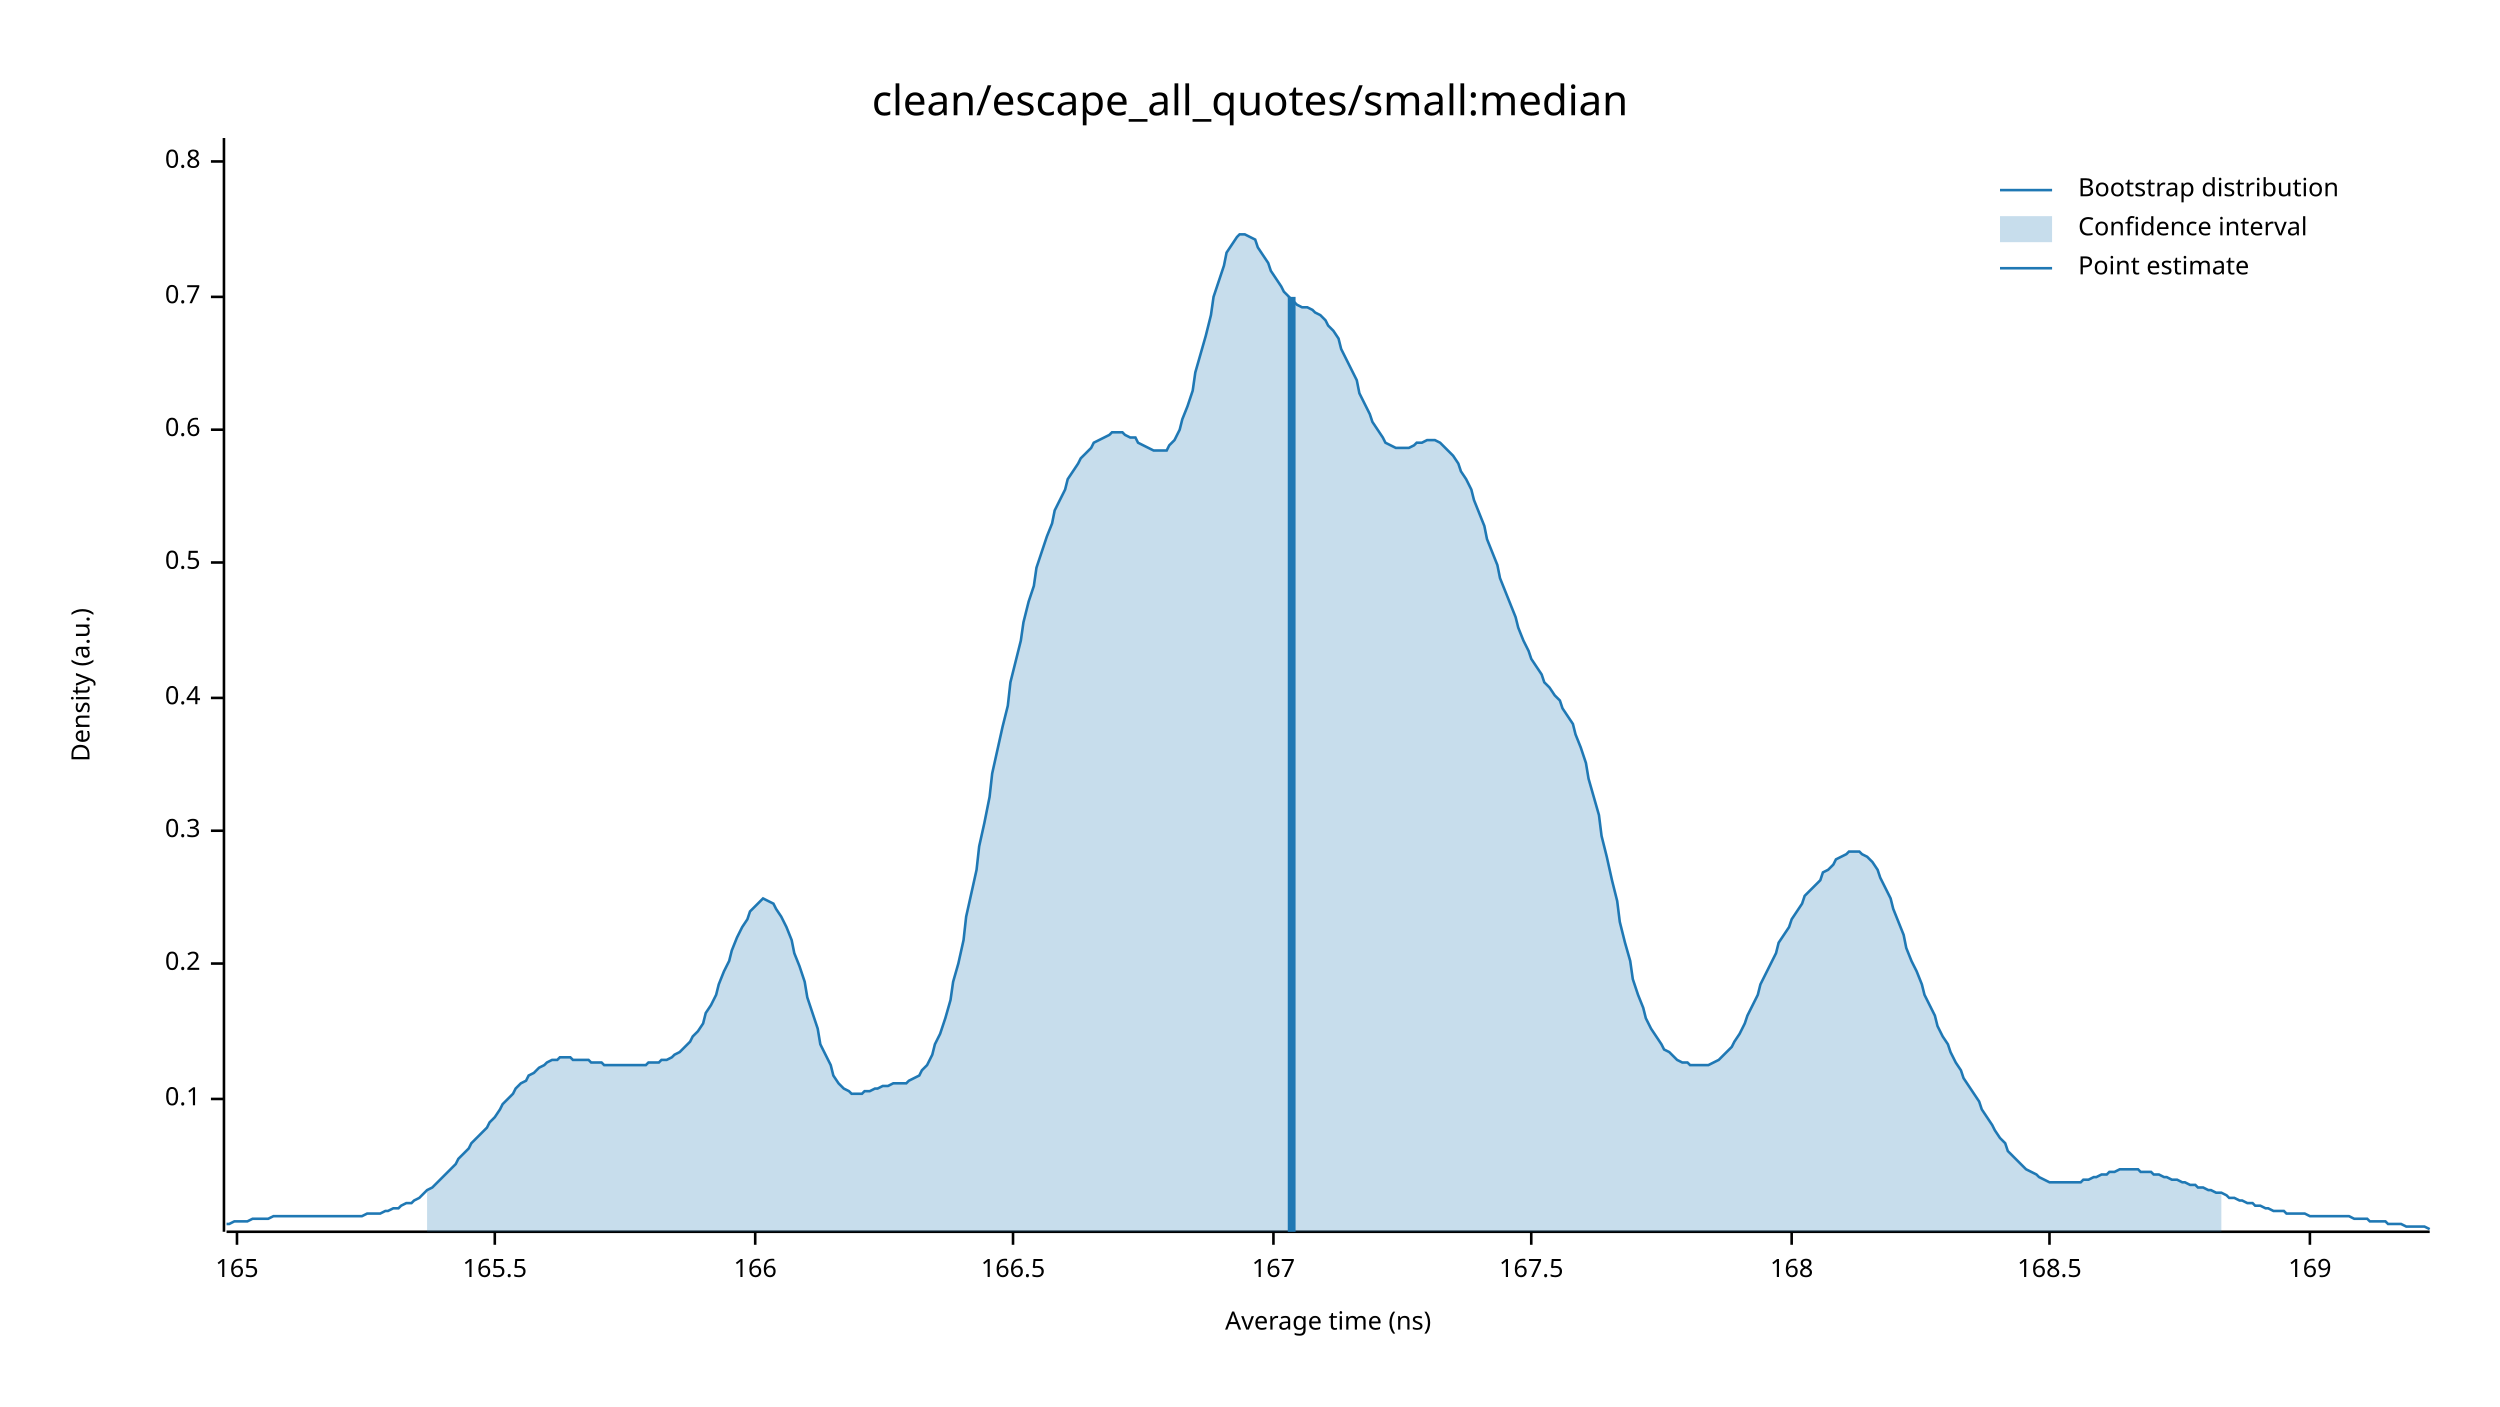
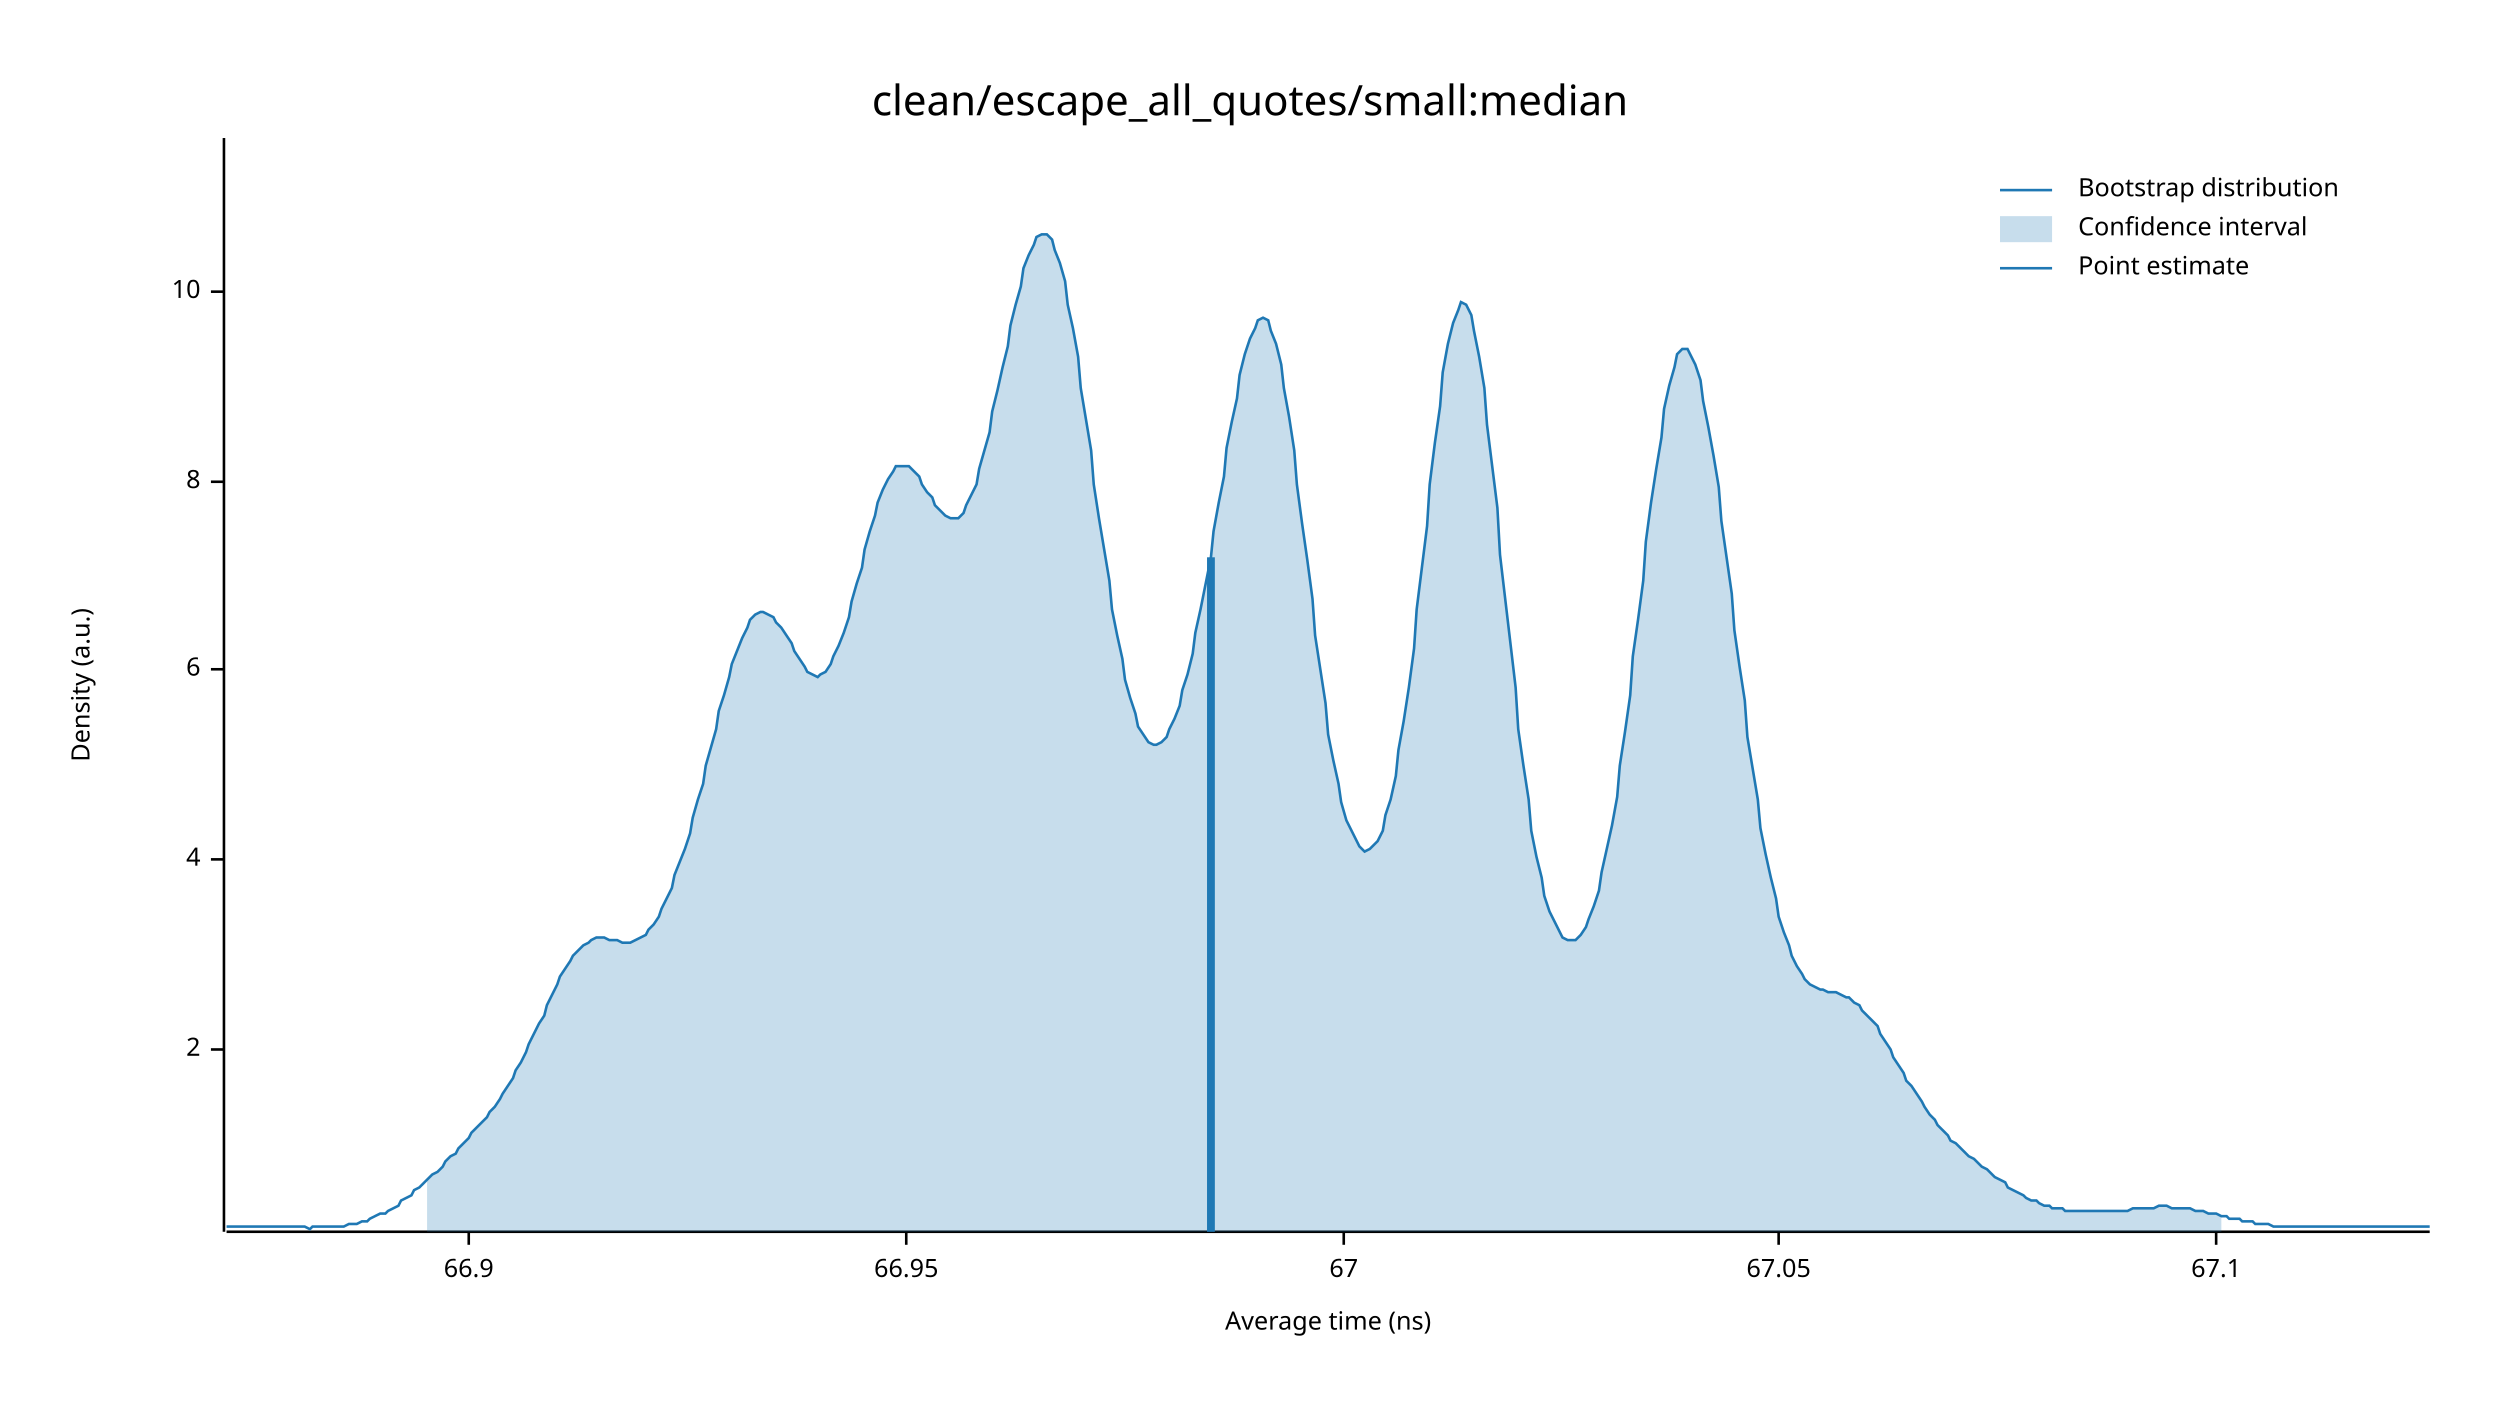
<svg xmlns="http://www.w3.org/2000/svg" width="960" height="540" viewBox="0 0 960 540">
  <text x="480" y="32" dy="0.76em" text-anchor="middle" font-family="sans-serif" font-size="16.129" opacity="1" fill="#000000">
clean/escape_all_quotes/small:median
</text>
  <text x="27" y="263" dy="0.76em" text-anchor="middle" font-family="sans-serif" font-size="9.677" opacity="1" fill="#000000" transform="rotate(270, 27, 263)">
Density (a.u.)
</text>
  <text x="510" y="513" dy="-0.5ex" text-anchor="middle" font-family="sans-serif" font-size="9.677" opacity="1" fill="#000000">
Average time (ns)
</text>
  <polyline fill="none" opacity="1" stroke="#000000" stroke-width="1" points="86,53 86,473 " />
-   <text x="77" y="422" dy="0.5ex" text-anchor="end" font-family="sans-serif" font-size="9.677" opacity="1" fill="#000000">
- 0.1
+   <text x="77" y="403" dy="0.5ex" text-anchor="end" font-family="sans-serif" font-size="9.677" opacity="1" fill="#000000">
+ 2
</text>
-   <polyline fill="none" opacity="1" stroke="#000000" stroke-width="1" points="81,422 86,422 " />
-   <text x="77" y="370" dy="0.5ex" text-anchor="end" font-family="sans-serif" font-size="9.677" opacity="1" fill="#000000">
- 0.2
+   <polyline fill="none" opacity="1" stroke="#000000" stroke-width="1" points="81,403 86,403 " />
+   <text x="77" y="330" dy="0.5ex" text-anchor="end" font-family="sans-serif" font-size="9.677" opacity="1" fill="#000000">
+ 4
</text>
-   <polyline fill="none" opacity="1" stroke="#000000" stroke-width="1" points="81,370 86,370 " />
-   <text x="77" y="319" dy="0.5ex" text-anchor="end" font-family="sans-serif" font-size="9.677" opacity="1" fill="#000000">
- 0.3
+   <polyline fill="none" opacity="1" stroke="#000000" stroke-width="1" points="81,330 86,330 " />
+   <text x="77" y="257" dy="0.5ex" text-anchor="end" font-family="sans-serif" font-size="9.677" opacity="1" fill="#000000">
+ 6
</text>
-   <polyline fill="none" opacity="1" stroke="#000000" stroke-width="1" points="81,319 86,319 " />
-   <text x="77" y="268" dy="0.5ex" text-anchor="end" font-family="sans-serif" font-size="9.677" opacity="1" fill="#000000">
- 0.4
+   <polyline fill="none" opacity="1" stroke="#000000" stroke-width="1" points="81,257 86,257 " />
+   <text x="77" y="185" dy="0.5ex" text-anchor="end" font-family="sans-serif" font-size="9.677" opacity="1" fill="#000000">
+ 8
</text>
-   <polyline fill="none" opacity="1" stroke="#000000" stroke-width="1" points="81,268 86,268 " />
-   <text x="77" y="216" dy="0.5ex" text-anchor="end" font-family="sans-serif" font-size="9.677" opacity="1" fill="#000000">
- 0.5
+   <polyline fill="none" opacity="1" stroke="#000000" stroke-width="1" points="81,185 86,185 " />
+   <text x="77" y="112" dy="0.5ex" text-anchor="end" font-family="sans-serif" font-size="9.677" opacity="1" fill="#000000">
+ 10
</text>
-   <polyline fill="none" opacity="1" stroke="#000000" stroke-width="1" points="81,216 86,216 " />
-   <text x="77" y="165" dy="0.5ex" text-anchor="end" font-family="sans-serif" font-size="9.677" opacity="1" fill="#000000">
- 0.6
+   <polyline fill="none" opacity="1" stroke="#000000" stroke-width="1" points="81,112 86,112 " />
+   <polyline fill="none" opacity="1" stroke="#000000" stroke-width="1" points="87,473 933,473 " />
+   <text x="180" y="483" dy="0.76em" text-anchor="middle" font-family="sans-serif" font-size="9.677" opacity="1" fill="#000000">
+ 66.9
</text>
-   <polyline fill="none" opacity="1" stroke="#000000" stroke-width="1" points="81,165 86,165 " />
-   <text x="77" y="114" dy="0.5ex" text-anchor="end" font-family="sans-serif" font-size="9.677" opacity="1" fill="#000000">
- 0.7
+   <polyline fill="none" opacity="1" stroke="#000000" stroke-width="1" points="180,473 180,478 " />
+   <text x="348" y="483" dy="0.76em" text-anchor="middle" font-family="sans-serif" font-size="9.677" opacity="1" fill="#000000">
+ 66.95
</text>
-   <polyline fill="none" opacity="1" stroke="#000000" stroke-width="1" points="81,114 86,114 " />
-   <text x="77" y="62" dy="0.5ex" text-anchor="end" font-family="sans-serif" font-size="9.677" opacity="1" fill="#000000">
- 0.8
+   <polyline fill="none" opacity="1" stroke="#000000" stroke-width="1" points="348,473 348,478 " />
+   <text x="516" y="483" dy="0.76em" text-anchor="middle" font-family="sans-serif" font-size="9.677" opacity="1" fill="#000000">
+ 67
</text>
-   <polyline fill="none" opacity="1" stroke="#000000" stroke-width="1" points="81,62 86,62 " />
-   <polyline fill="none" opacity="1" stroke="#000000" stroke-width="1" points="87,473 933,473 " />
-   <text x="91" y="483" dy="0.76em" text-anchor="middle" font-family="sans-serif" font-size="9.677" opacity="1" fill="#000000">
- 165
+   <polyline fill="none" opacity="1" stroke="#000000" stroke-width="1" points="516,473 516,478 " />
+   <text x="683" y="483" dy="0.76em" text-anchor="middle" font-family="sans-serif" font-size="9.677" opacity="1" fill="#000000">
+ 67.05
</text>
-   <polyline fill="none" opacity="1" stroke="#000000" stroke-width="1" points="91,473 91,478 " />
-   <text x="190" y="483" dy="0.76em" text-anchor="middle" font-family="sans-serif" font-size="9.677" opacity="1" fill="#000000">
- 165.5
+   <polyline fill="none" opacity="1" stroke="#000000" stroke-width="1" points="683,473 683,478 " />
+   <text x="851" y="483" dy="0.76em" text-anchor="middle" font-family="sans-serif" font-size="9.677" opacity="1" fill="#000000">
+ 67.1
</text>
-   <polyline fill="none" opacity="1" stroke="#000000" stroke-width="1" points="190,473 190,478 " />
-   <text x="290" y="483" dy="0.76em" text-anchor="middle" font-family="sans-serif" font-size="9.677" opacity="1" fill="#000000">
- 166
- </text>
-   <polyline fill="none" opacity="1" stroke="#000000" stroke-width="1" points="290,473 290,478 " />
-   <text x="389" y="483" dy="0.76em" text-anchor="middle" font-family="sans-serif" font-size="9.677" opacity="1" fill="#000000">
- 166.5
- </text>
-   <polyline fill="none" opacity="1" stroke="#000000" stroke-width="1" points="389,473 389,478 " />
-   <text x="489" y="483" dy="0.76em" text-anchor="middle" font-family="sans-serif" font-size="9.677" opacity="1" fill="#000000">
- 167
- </text>
-   <polyline fill="none" opacity="1" stroke="#000000" stroke-width="1" points="489,473 489,478 " />
-   <text x="588" y="483" dy="0.76em" text-anchor="middle" font-family="sans-serif" font-size="9.677" opacity="1" fill="#000000">
- 167.5
- </text>
-   <polyline fill="none" opacity="1" stroke="#000000" stroke-width="1" points="588,473 588,478 " />
-   <text x="688" y="483" dy="0.76em" text-anchor="middle" font-family="sans-serif" font-size="9.677" opacity="1" fill="#000000">
- 168
- </text>
-   <polyline fill="none" opacity="1" stroke="#000000" stroke-width="1" points="688,473 688,478 " />
-   <text x="787" y="483" dy="0.76em" text-anchor="middle" font-family="sans-serif" font-size="9.677" opacity="1" fill="#000000">
- 168.5
- </text>
-   <polyline fill="none" opacity="1" stroke="#000000" stroke-width="1" points="787,473 787,478 " />
-   <text x="887" y="483" dy="0.76em" text-anchor="middle" font-family="sans-serif" font-size="9.677" opacity="1" fill="#000000">
- 169
- </text>
-   <polyline fill="none" opacity="1" stroke="#000000" stroke-width="1" points="887,473 887,478 " />
-   <polyline fill="none" opacity="1" stroke="#1F78B4" stroke-width="1" points="87,470 88,470 90,469 92,469 93,469 95,469 97,468 98,468 100,468 102,468 103,468 105,467 107,467 109,467 110,467 112,467 114,467 115,467 117,467 119,467 120,467 122,467 124,467 125,467 127,467 129,467 131,467 132,467 134,467 136,467 137,467 139,467 141,466 142,466 144,466 146,466 148,465 149,465 151,464 153,464 154,463 156,462 158,462 159,461 161,460 163,458 164,457 166,456 168,454 170,452 171,451 173,449 175,447 176,445 178,443 180,441 181,439 183,437 185,435 187,433 188,431 190,429 192,426 193,424 195,422 197,420 198,418 200,416 202,415 203,413 205,412 207,410 209,409 210,408 212,407 214,407 215,406 217,406 219,406 220,407 222,407 224,407 226,407 227,408 229,408 231,408 232,409 234,409 236,409 237,409 239,409 241,409 242,409 244,409 246,409 248,409 249,408 251,408 253,408 254,407 256,407 258,406 259,405 261,404 263,402 265,400 266,398 268,396 270,393 271,389 273,386 275,382 276,378 278,373 280,369 281,365 283,360 285,356 287,353 288,350 290,348 292,346 293,345 295,346 297,347 298,349 300,352 302,356 304,361 305,366 307,371 309,377 310,383 312,389 314,395 315,401 317,405 319,409 320,413 322,416 324,418 326,419 327,420 329,420 331,420 332,419 334,419 336,418 337,418 339,417 341,417 343,416 344,416 346,416 348,416 349,415 351,414 353,413 354,411 356,409 358,405 359,401 361,397 363,391 365,384 366,377 368,370 370,361 371,352 373,343 375,334 376,325 378,316 380,306 381,297 383,288 385,279 387,271 388,262 390,254 392,246 393,239 395,231 397,225 398,218 400,212 402,206 404,201 405,196 407,192 409,188 410,184 412,181 414,178 415,176 417,174 419,172 420,170 422,169 424,168 426,167 427,166 429,166 431,166 432,167 434,168 436,168 437,170 439,171 441,172 443,173 444,173 446,173 448,173 449,171 451,169 453,165 454,161 456,156 458,150 459,143 461,136 463,129 465,121 466,114 468,108 470,102 471,97 473,94 475,91 476,90 478,90 480,91 482,92 483,95 485,98 487,101 488,104 490,107 492,110 493,112 495,114 497,116 498,117 500,118 502,118 504,119 505,120 507,121 509,123 510,125 512,127 514,130 515,134 517,138 519,142 521,146 522,151 524,155 526,159 527,162 529,165 531,168 532,170 534,171 536,172 537,172 539,172 541,172 543,171 544,170 546,170 548,169 549,169 551,169 553,170 554,171 556,173 558,175 560,178 561,181 563,184 565,188 566,192 568,197 570,202 571,207 573,212 575,217 576,222 578,227 580,232 582,237 583,241 585,246 587,250 588,253 590,256 592,259 593,262 595,264 597,267 599,269 600,272 602,275 604,278 605,282 607,287 609,293 610,299 612,306 614,313 615,321 617,329 619,338 621,346 622,354 624,362 626,369 627,376 629,382 631,387 632,391 634,395 636,398 638,401 639,403 641,404 643,406 644,407 646,408 648,408 649,409 651,409 653,409 654,409 656,409 658,408 660,407 661,406 663,404 665,402 666,400 668,397 670,393 671,390 673,386 675,382 676,378 678,374 680,370 682,366 683,362 685,359 687,356 688,353 690,350 692,347 693,344 695,342 697,340 699,338 700,335 702,334 704,332 705,330 707,329 709,328 710,327 712,327 714,327 715,328 717,329 719,331 721,334 722,337 724,341 726,345 727,349 729,354 731,359 732,364 734,369 736,373 738,378 739,382 741,386 743,390 744,394 746,398 748,401 749,404 751,408 753,411 754,414 756,417 758,420 760,423 761,426 763,429 765,432 766,434 768,437 770,439 771,442 773,444 775,446 777,448 778,449 780,450 782,451 783,452 785,453 787,454 788,454 790,454 792,454 793,454 795,454 797,454 799,454 800,453 802,453 804,452 805,452 807,451 809,451 810,450 812,450 814,449 816,449 817,449 819,449 821,449 822,450 824,450 826,450 827,451 829,451 831,452 832,452 834,453 836,453 838,454 839,454 841,455 843,455 844,456 846,456 848,457 849,457 851,458 853,458 855,459 856,460 858,460 860,461 861,461 863,462 865,462 866,463 868,463 870,464 871,464 873,465 875,465 877,465 878,466 880,466 882,466 883,466 885,466 887,467 888,467 890,467 892,467 894,467 895,467 897,467 899,467 900,467 902,467 904,468 905,468 907,468 909,468 910,469 912,469 914,469 916,469 917,470 919,470 921,470 922,470 924,471 926,471 927,471 929,471 931,471 933,472 " />
-   <polygon opacity="0.25" fill="#1F78B4" points="164,457 166,456 168,454 170,452 171,451 173,449 175,447 176,445 178,443 180,441 181,439 183,437 185,435 187,433 188,431 190,429 192,426 193,424 195,422 197,420 198,418 200,416 202,415 203,413 205,412 207,410 209,409 210,408 212,407 214,407 215,406 217,406 219,406 220,407 222,407 224,407 226,407 227,408 229,408 231,408 232,409 234,409 236,409 237,409 239,409 241,409 242,409 244,409 246,409 248,409 249,408 251,408 253,408 254,407 256,407 258,406 259,405 261,404 263,402 265,400 266,398 268,396 270,393 271,389 273,386 275,382 276,378 278,373 280,369 281,365 283,360 285,356 287,353 288,350 290,348 292,346 293,345 295,346 297,347 298,349 300,352 302,356 304,361 305,366 307,371 309,377 310,383 312,389 314,395 315,401 317,405 319,409 320,413 322,416 324,418 326,419 327,420 329,420 331,420 332,419 334,419 336,418 337,418 339,417 341,417 343,416 344,416 346,416 348,416 349,415 351,414 353,413 354,411 356,409 358,405 359,401 361,397 363,391 365,384 366,377 368,370 370,361 371,352 373,343 375,334 376,325 378,316 380,306 381,297 383,288 385,279 387,271 388,262 390,254 392,246 393,239 395,231 397,225 398,218 400,212 402,206 404,201 405,196 407,192 409,188 410,184 412,181 414,178 415,176 417,174 419,172 420,170 422,169 424,168 426,167 427,166 429,166 431,166 432,167 434,168 436,168 437,170 439,171 441,172 443,173 444,173 446,173 448,173 449,171 451,169 453,165 454,161 456,156 458,150 459,143 461,136 463,129 465,121 466,114 468,108 470,102 471,97 473,94 475,91 476,90 478,90 480,91 482,92 483,95 485,98 487,101 488,104 490,107 492,110 493,112 495,114 497,116 498,117 500,118 502,118 504,119 505,120 507,121 509,123 510,125 512,127 514,130 515,134 517,138 519,142 521,146 522,151 524,155 526,159 527,162 529,165 531,168 532,170 534,171 536,172 537,172 539,172 541,172 543,171 544,170 546,170 548,169 549,169 551,169 553,170 554,171 556,173 558,175 560,178 561,181 563,184 565,188 566,192 568,197 570,202 571,207 573,212 575,217 576,222 578,227 580,232 582,237 583,241 585,246 587,250 588,253 590,256 592,259 593,262 595,264 597,267 599,269 600,272 602,275 604,278 605,282 607,287 609,293 610,299 612,306 614,313 615,321 617,329 619,338 621,346 622,354 624,362 626,369 627,376 629,382 631,387 632,391 634,395 636,398 638,401 639,403 641,404 643,406 644,407 646,408 648,408 649,409 651,409 653,409 654,409 656,409 658,408 660,407 661,406 663,404 665,402 666,400 668,397 670,393 671,390 673,386 675,382 676,378 678,374 680,370 682,366 683,362 685,359 687,356 688,353 690,350 692,347 693,344 695,342 697,340 699,338 700,335 702,334 704,332 705,330 707,329 709,328 710,327 712,327 714,327 715,328 717,329 719,331 721,334 722,337 724,341 726,345 727,349 729,354 731,359 732,364 734,369 736,373 738,378 739,382 741,386 743,390 744,394 746,398 748,401 749,404 751,408 753,411 754,414 756,417 758,420 760,423 761,426 763,429 765,432 766,434 768,437 770,439 771,442 773,444 775,446 777,448 778,449 780,450 782,451 783,452 785,453 787,454 788,454 790,454 792,454 793,454 795,454 797,454 799,454 800,453 802,453 804,452 805,452 807,451 809,451 810,450 812,450 814,449 816,449 817,449 819,449 821,449 822,450 824,450 826,450 827,451 829,451 831,452 832,452 834,453 836,453 838,454 839,454 841,455 843,455 844,456 846,456 848,457 849,457 851,458 853,458 853,473 164,473 " />
-   <polyline fill="none" opacity="1" stroke="#1F78B4" stroke-width="3" points="496,473 496,114 " />
+   <polyline fill="none" opacity="1" stroke="#000000" stroke-width="1" points="851,473 851,478 " />
+   <polyline fill="none" opacity="1" stroke="#1F78B4" stroke-width="1" points="87,471 88,471 90,471 92,471 93,471 95,471 97,471 98,471 100,471 102,471 103,471 105,471 107,471 109,471 110,471 112,471 114,471 115,471 117,471 119,472 120,471 122,471 124,471 125,471 127,471 129,471 131,471 132,471 134,470 136,470 137,470 139,469 141,469 142,468 144,467 146,466 148,466 149,465 151,464 153,463 154,461 156,460 158,459 159,457 161,456 163,454 164,453 166,451 168,450 170,448 171,446 173,444 175,443 176,441 178,439 180,437 181,435 183,433 185,431 187,429 188,427 190,425 192,422 193,420 195,417 197,414 198,411 200,408 202,404 203,401 205,397 207,393 209,390 210,386 212,382 214,378 215,375 217,372 219,369 220,367 222,365 224,363 226,362 227,361 229,360 231,360 232,360 234,361 236,361 237,361 239,362 241,362 242,362 244,361 246,360 248,359 249,357 251,355 253,352 254,349 256,345 258,341 259,336 261,331 263,326 265,320 266,314 268,307 270,301 271,294 273,287 275,280 276,273 278,267 280,260 281,255 283,250 285,245 287,241 288,238 290,236 292,235 293,235 295,236 297,237 298,239 300,241 302,244 304,247 305,250 307,253 309,256 310,258 312,259 314,260 315,259 317,258 319,255 320,252 322,248 324,243 326,237 327,231 329,224 331,218 332,211 334,204 336,198 337,193 339,188 341,184 343,181 344,179 346,179 348,179 349,179 351,181 353,183 354,186 356,189 358,191 359,194 361,196 363,198 365,199 366,199 368,199 370,197 371,194 373,190 375,186 376,180 378,173 380,166 381,158 383,150 385,141 387,133 388,125 390,117 392,110 393,103 395,98 397,94 398,91 400,90 402,90 404,92 405,96 407,101 409,108 410,117 412,126 414,137 415,149 417,161 419,173 420,186 422,199 424,211 426,223 427,234 429,244 431,253 432,261 434,268 436,274 437,279 439,282 441,285 443,286 444,286 446,285 448,283 449,280 451,276 453,271 454,265 456,259 458,251 459,243 461,234 463,224 465,214 466,204 468,193 470,183 471,172 473,162 475,153 476,144 478,136 480,130 482,126 483,123 485,122 487,123 488,127 490,132 492,140 493,149 495,160 497,173 498,186 500,201 502,215 504,230 505,244 507,257 509,270 510,282 512,292 514,301 515,308 517,315 519,319 521,323 522,325 524,327 526,326 527,325 529,323 531,319 532,313 534,307 536,298 537,288 539,277 541,264 543,249 544,234 546,218 548,202 549,186 551,170 553,156 554,143 556,132 558,124 560,119 561,116 563,117 565,121 566,127 568,137 570,149 571,163 573,179 575,195 576,213 578,230 580,247 582,264 583,280 585,294 587,307 588,319 590,329 592,337 593,344 595,350 597,354 599,358 600,360 602,361 604,361 605,361 607,359 609,356 610,353 612,348 614,342 615,335 617,326 619,317 621,306 622,294 624,281 626,267 627,252 629,238 631,223 632,208 634,193 636,180 638,168 639,157 641,148 643,141 644,136 646,134 648,134 649,136 651,140 653,146 654,154 656,164 658,175 660,187 661,200 663,214 665,228 666,242 668,256 670,269 671,283 673,295 675,307 676,318 678,328 680,337 682,345 683,352 685,358 687,363 688,367 690,371 692,374 693,376 695,378 697,379 699,380 700,380 702,381 704,381 705,381 707,382 709,383 710,383 712,385 714,386 715,388 717,390 719,392 721,394 722,397 724,400 726,403 727,406 729,409 731,412 732,415 734,417 736,420 738,423 739,425 741,428 743,430 744,432 746,434 748,436 749,438 751,439 753,441 754,442 756,444 758,445 760,447 761,448 763,449 765,451 766,452 768,453 770,454 771,456 773,457 775,458 777,459 778,460 780,461 782,461 783,462 785,463 787,463 788,464 790,464 792,464 793,465 795,465 797,465 799,465 800,465 802,465 804,465 805,465 807,465 809,465 810,465 812,465 814,465 816,465 817,465 819,464 821,464 822,464 824,464 826,464 827,464 829,463 831,463 832,463 834,464 836,464 838,464 839,464 841,464 843,465 844,465 846,465 848,466 849,466 851,466 853,467 855,467 856,468 858,468 860,468 861,469 863,469 865,469 866,470 868,470 870,470 871,470 873,471 875,471 877,471 878,471 880,471 882,471 883,471 885,471 887,471 888,471 890,471 892,471 894,471 895,471 897,471 899,471 900,471 902,471 904,471 905,471 907,471 909,471 910,471 912,471 914,471 916,471 917,471 919,471 921,471 922,471 924,471 926,471 927,471 929,471 931,471 933,471 " />
+   <polygon opacity="0.25" fill="#1F78B4" points="164,453 166,451 168,450 170,448 171,446 173,444 175,443 176,441 178,439 180,437 181,435 183,433 185,431 187,429 188,427 190,425 192,422 193,420 195,417 197,414 198,411 200,408 202,404 203,401 205,397 207,393 209,390 210,386 212,382 214,378 215,375 217,372 219,369 220,367 222,365 224,363 226,362 227,361 229,360 231,360 232,360 234,361 236,361 237,361 239,362 241,362 242,362 244,361 246,360 248,359 249,357 251,355 253,352 254,349 256,345 258,341 259,336 261,331 263,326 265,320 266,314 268,307 270,301 271,294 273,287 275,280 276,273 278,267 280,260 281,255 283,250 285,245 287,241 288,238 290,236 292,235 293,235 295,236 297,237 298,239 300,241 302,244 304,247 305,250 307,253 309,256 310,258 312,259 314,260 315,259 317,258 319,255 320,252 322,248 324,243 326,237 327,231 329,224 331,218 332,211 334,204 336,198 337,193 339,188 341,184 343,181 344,179 346,179 348,179 349,179 351,181 353,183 354,186 356,189 358,191 359,194 361,196 363,198 365,199 366,199 368,199 370,197 371,194 373,190 375,186 376,180 378,173 380,166 381,158 383,150 385,141 387,133 388,125 390,117 392,110 393,103 395,98 397,94 398,91 400,90 402,90 404,92 405,96 407,101 409,108 410,117 412,126 414,137 415,149 417,161 419,173 420,186 422,199 424,211 426,223 427,234 429,244 431,253 432,261 434,268 436,274 437,279 439,282 441,285 443,286 444,286 446,285 448,283 449,280 451,276 453,271 454,265 456,259 458,251 459,243 461,234 463,224 465,214 466,204 468,193 470,183 471,172 473,162 475,153 476,144 478,136 480,130 482,126 483,123 485,122 487,123 488,127 490,132 492,140 493,149 495,160 497,173 498,186 500,201 502,215 504,230 505,244 507,257 509,270 510,282 512,292 514,301 515,308 517,315 519,319 521,323 522,325 524,327 526,326 527,325 529,323 531,319 532,313 534,307 536,298 537,288 539,277 541,264 543,249 544,234 546,218 548,202 549,186 551,170 553,156 554,143 556,132 558,124 560,119 561,116 563,117 565,121 566,127 568,137 570,149 571,163 573,179 575,195 576,213 578,230 580,247 582,264 583,280 585,294 587,307 588,319 590,329 592,337 593,344 595,350 597,354 599,358 600,360 602,361 604,361 605,361 607,359 609,356 610,353 612,348 614,342 615,335 617,326 619,317 621,306 622,294 624,281 626,267 627,252 629,238 631,223 632,208 634,193 636,180 638,168 639,157 641,148 643,141 644,136 646,134 648,134 649,136 651,140 653,146 654,154 656,164 658,175 660,187 661,200 663,214 665,228 666,242 668,256 670,269 671,283 673,295 675,307 676,318 678,328 680,337 682,345 683,352 685,358 687,363 688,367 690,371 692,374 693,376 695,378 697,379 699,380 700,380 702,381 704,381 705,381 707,382 709,383 710,383 712,385 714,386 715,388 717,390 719,392 721,394 722,397 724,400 726,403 727,406 729,409 731,412 732,415 734,417 736,420 738,423 739,425 741,428 743,430 744,432 746,434 748,436 749,438 751,439 753,441 754,442 756,444 758,445 760,447 761,448 763,449 765,451 766,452 768,453 770,454 771,456 773,457 775,458 777,459 778,460 780,461 782,461 783,462 785,463 787,463 788,464 790,464 792,464 793,465 795,465 797,465 799,465 800,465 802,465 804,465 805,465 807,465 809,465 810,465 812,465 814,465 816,465 817,465 819,464 821,464 822,464 824,464 826,464 827,464 829,463 831,463 832,463 834,464 836,464 838,464 839,464 841,464 843,465 844,465 846,465 848,466 849,466 851,466 853,467 853,473 164,473 " />
+   <polyline fill="none" opacity="1" stroke="#1F78B4" stroke-width="3" points="465,473 465,214 " />
  <text x="798" y="68" dy="0.76em" text-anchor="start" font-family="sans-serif" font-size="9.677" opacity="1" fill="#000000">
Bootstrap distribution
</text>
  <text x="798" y="83" dy="0.76em" text-anchor="start" font-family="sans-serif" font-size="9.677" opacity="1" fill="#000000">
Confidence interval
</text>
  <text x="798" y="98" dy="0.76em" text-anchor="start" font-family="sans-serif" font-size="9.677" opacity="1" fill="#000000">
Point estimate
</text>
  <polyline fill="none" opacity="1" stroke="#1F78B4" stroke-width="1" points="768,73 788,73 " />
  <rect x="768" y="83" width="20" height="10" opacity="0.25" fill="#1F78B4" stroke="none" />
  <polyline fill="none" opacity="1" stroke="#1F78B4" stroke-width="1" points="768,103 788,103 " />
</svg>
